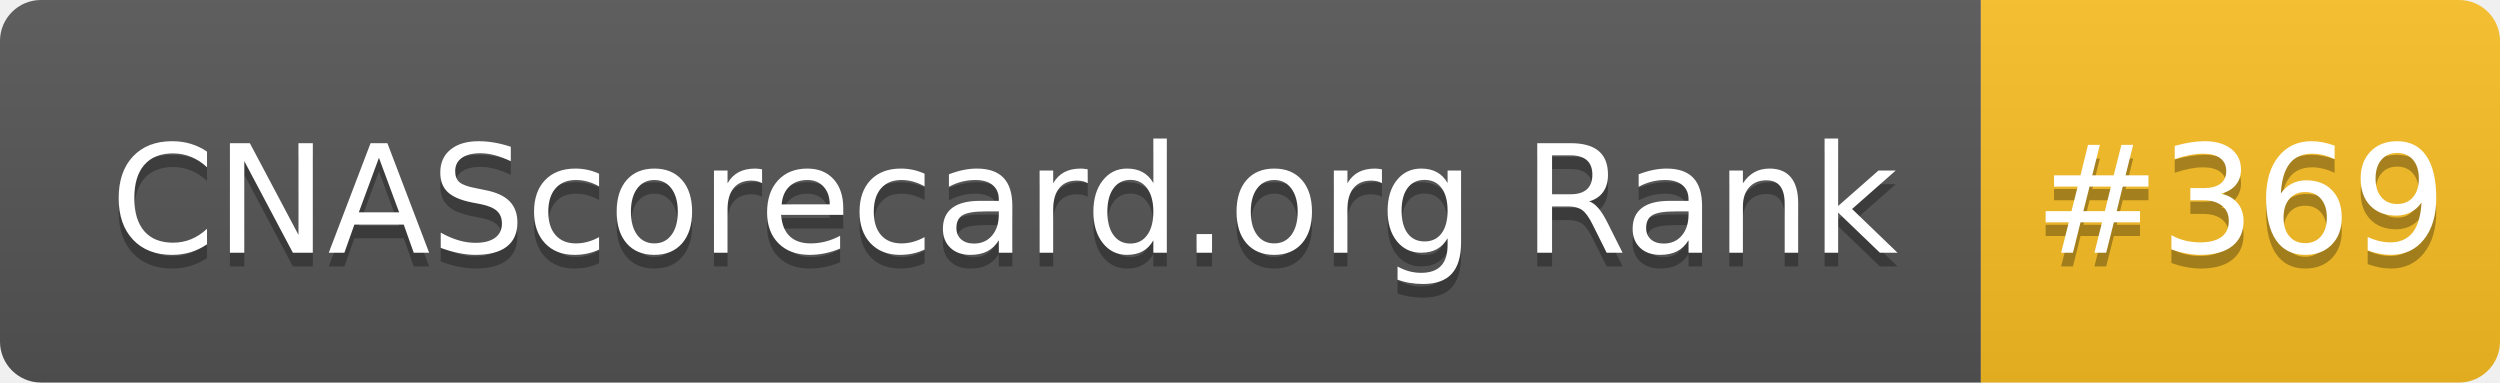
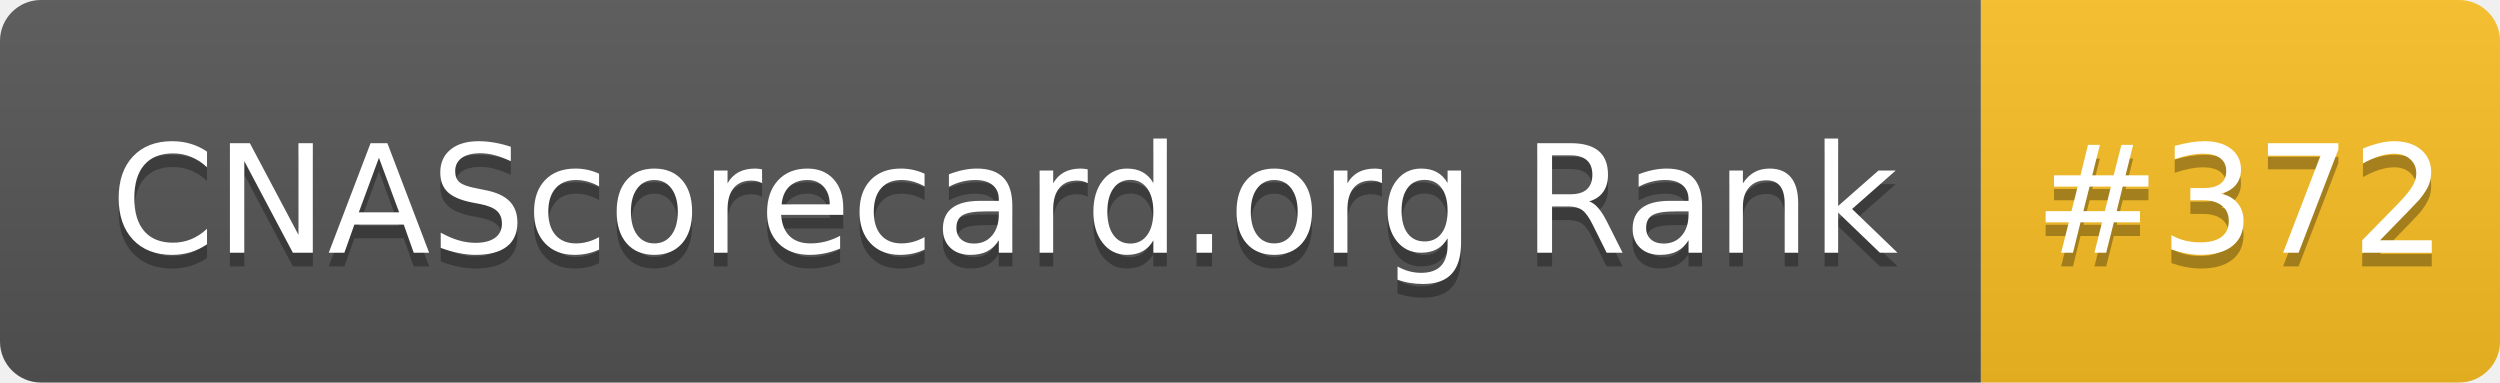
- <svg xmlns="http://www.w3.org/2000/svg" width="183" height="28" role="img" aria-label="CNAScorecard.org Rank: #369">
+ <svg xmlns="http://www.w3.org/2000/svg" width="183" height="28" role="img" aria-label="CNAScorecard.org Rank: #372">
  <linearGradient id="s" x2="0" y2="100%">
    <stop offset="0" stop-color="#bbb" stop-opacity=".1" />
    <stop offset="1" stop-opacity=".1" />
  </linearGradient>
  <clipPath id="r">
    <rect width="183" height="28" rx="3" fill="#fff" />
  </clipPath>
  <g clip-path="url(#r)">
    <rect width="145" height="28" fill="#555" />
    <rect x="145" width="38" height="28" fill="#FBBF24" />
    <rect width="183" height="28" fill="url(#s)" />
  </g>
  <g fill="#fff" text-anchor="middle" font-family="Verdana,Geneva,DejaVu Sans,sans-serif" text-rendering="geometricPrecision" font-size="110">
    <text aria-hidden="true" x="735" y="195" fill="#010101" fill-opacity=".3" transform="scale(.1)" textLength="1350">CNAScorecard.org Rank</text>
    <text x="735" y="185" transform="scale(.1)" fill="#fff" textLength="1350">CNAScorecard.org Rank</text>
-     <text aria-hidden="true" x="1640" y="195" fill="#010101" fill-opacity=".3" transform="scale(.1)" textLength="280">#369</text>
-     <text x="1640" y="185" transform="scale(.1)" fill="#fff" textLength="280">#369</text>
+     <text aria-hidden="true" x="1640" y="195" fill="#010101" fill-opacity=".3" transform="scale(.1)" textLength="280">#372</text>
+     <text x="1640" y="185" transform="scale(.1)" fill="#fff" textLength="280">#372</text>
  </g>
</svg>
